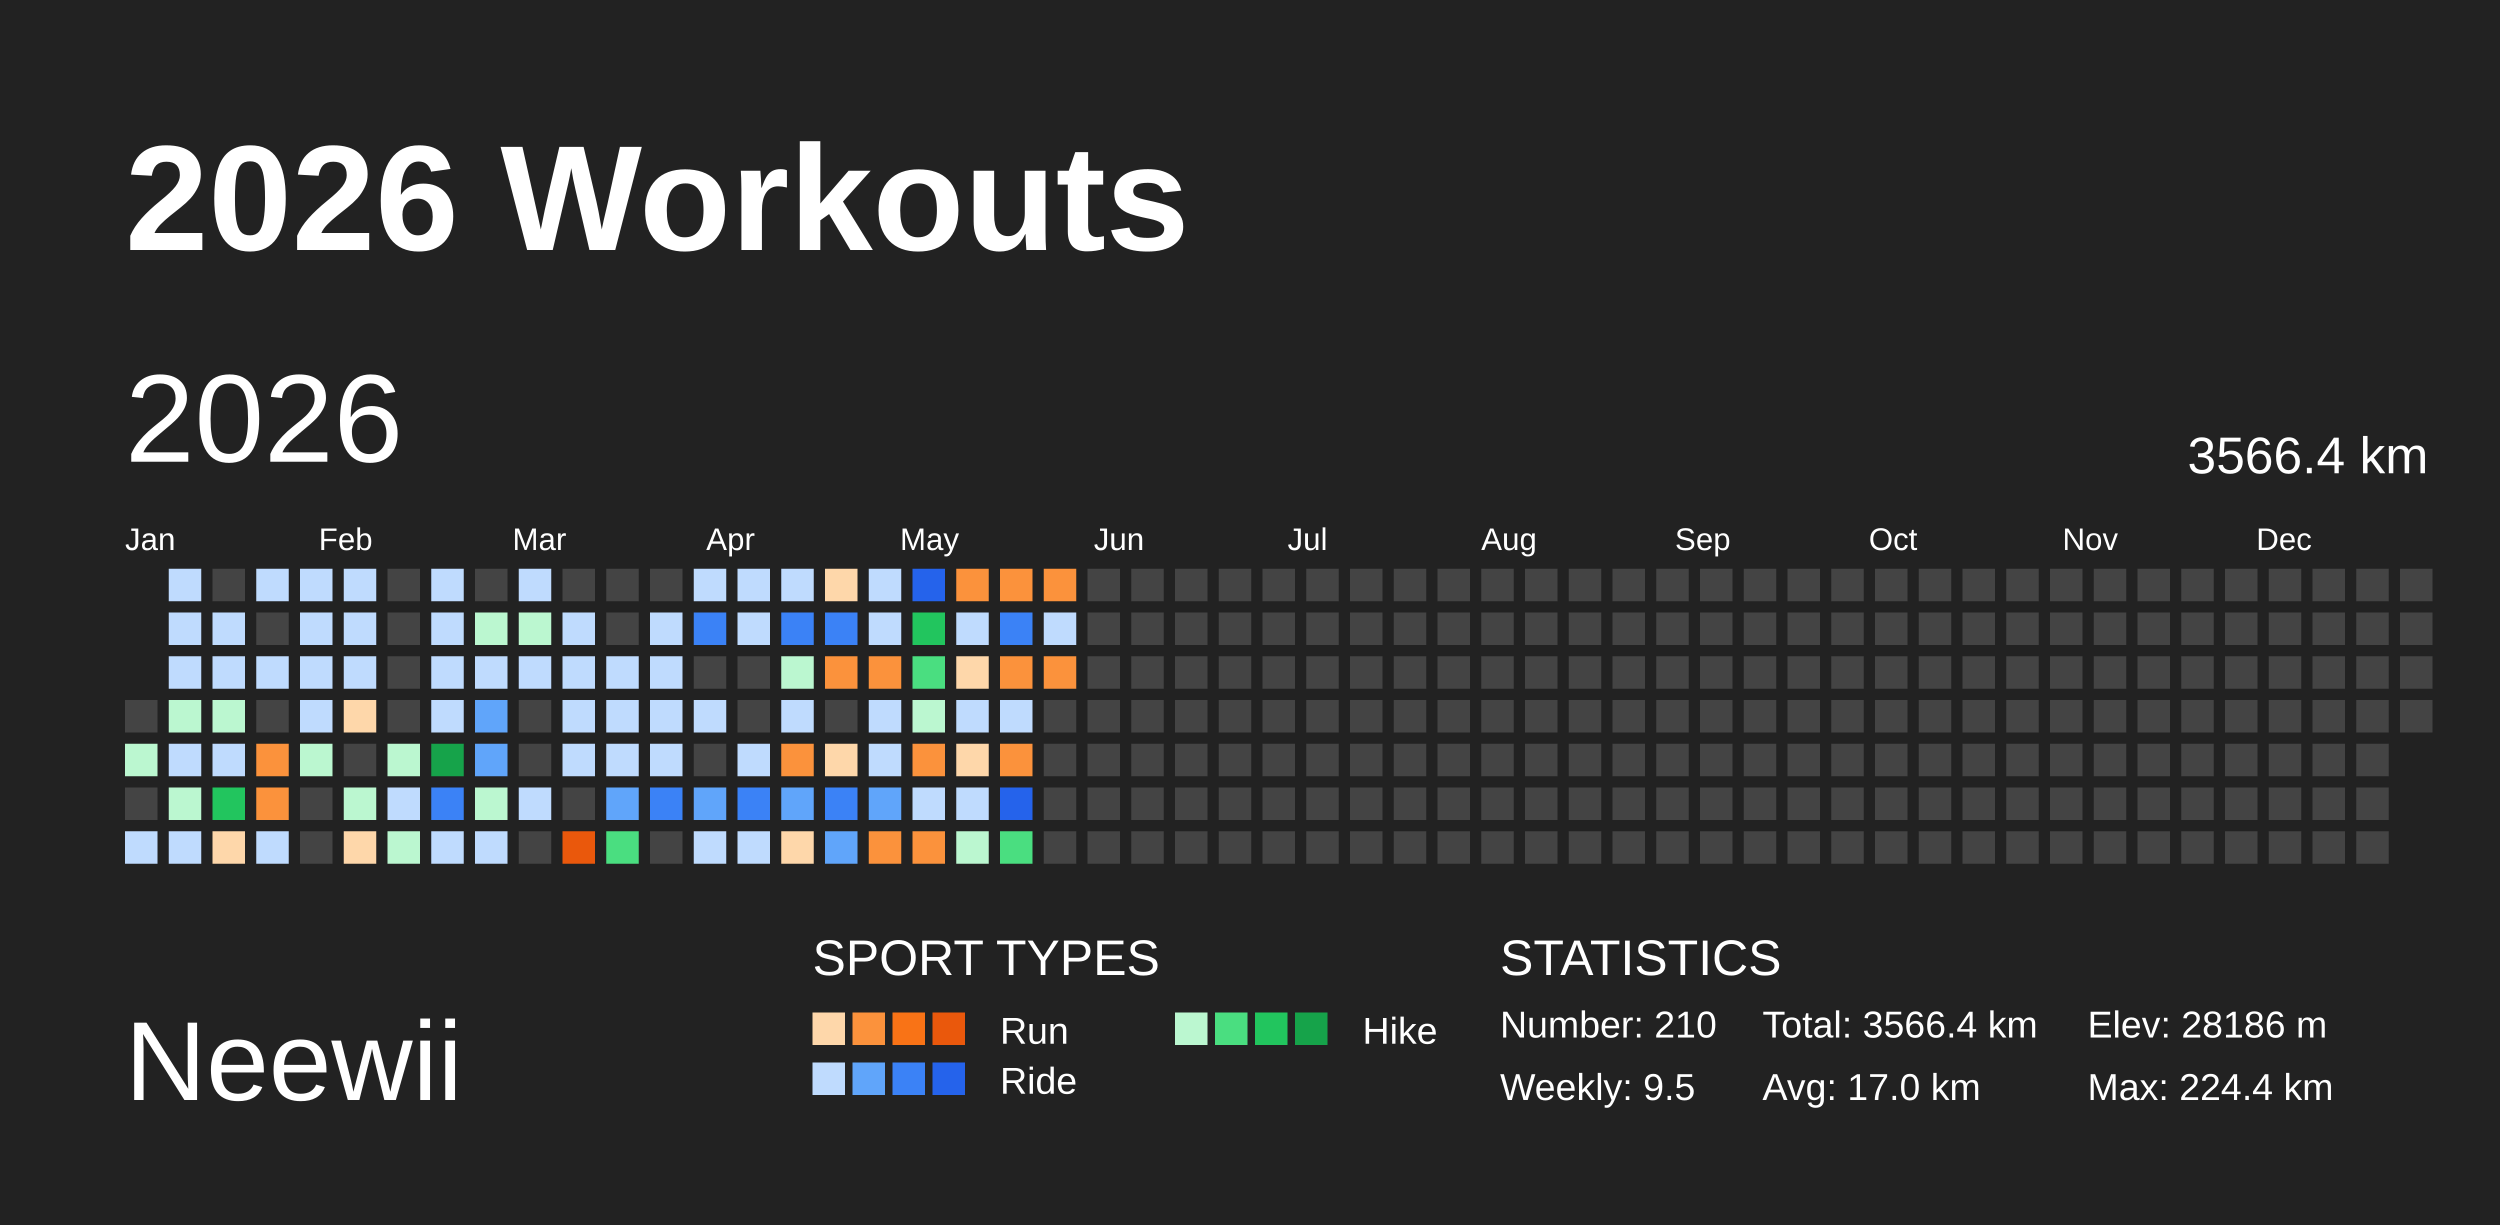
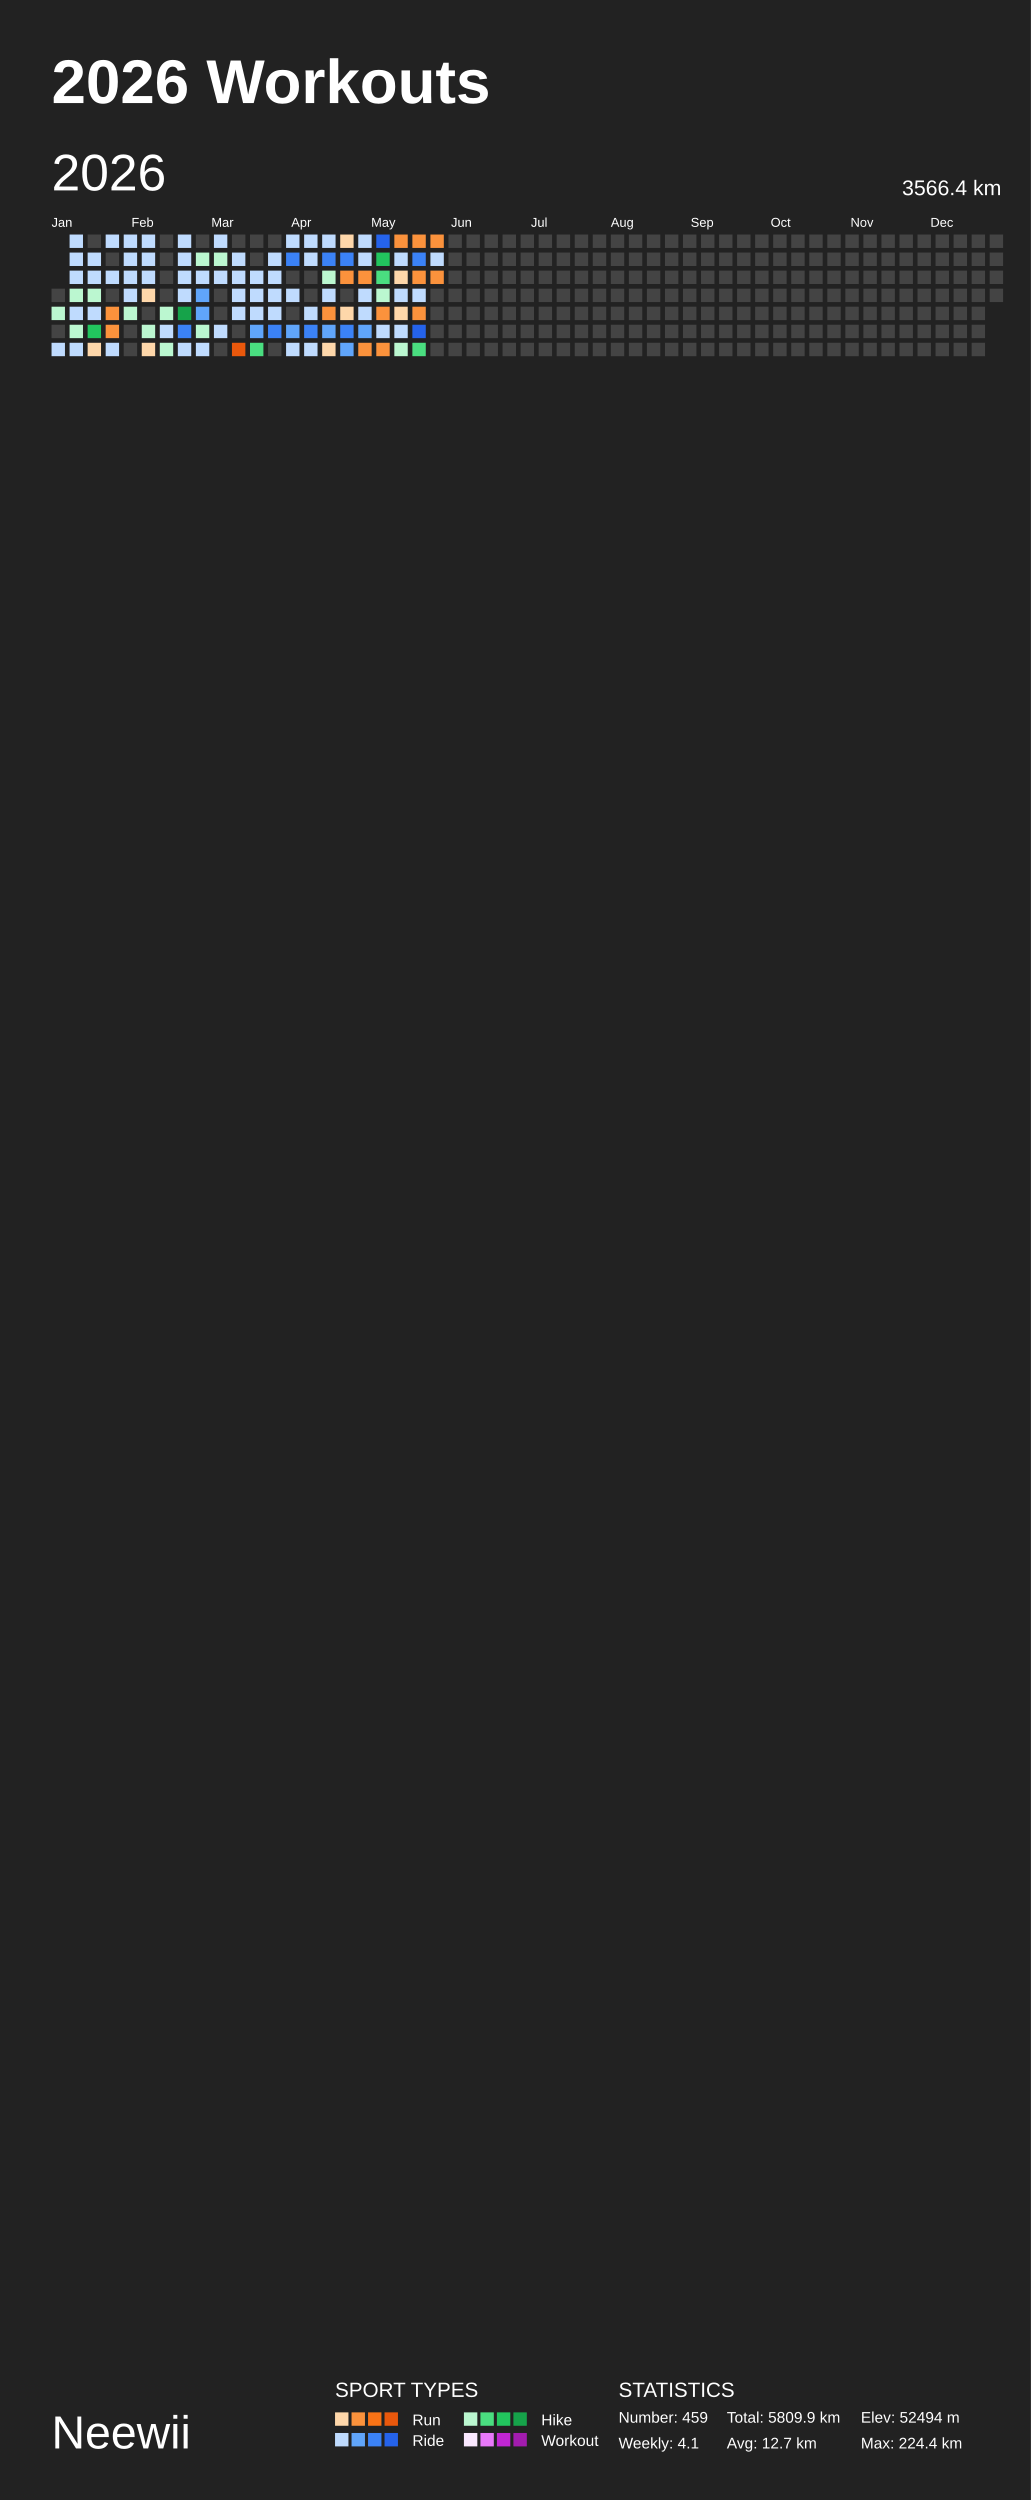
- <svg xmlns="http://www.w3.org/2000/svg" baseProfile="full" height="98mm" version="1.1" viewBox="0,0,200,98" width="200mm">
+ <svg xmlns="http://www.w3.org/2000/svg" baseProfile="full" height="485mm" version="1.1" viewBox="0,0,200,485" width="200mm">
  <defs />
-   <rect fill="#222222" height="98" width="200" x="0" y="0" />
+   <rect fill="#222222" height="485" width="200" x="0" y="0" />
  <text fill="#FFFFFF" style="font-size:12px; font-family:Arial; font-weight:bold;" x="10" y="20">2026 Workouts</text>
-   <text fill="#FFFFFF" style="font-size:9px; font-family:Arial" x="10" y="88">Neewii</text>
-   <text fill="#FFFFFF" style="font-size:4px; font-family:Arial" x="65" y="78">SPORT TYPES</text>
-   <rect fill="#fed7aa" height="2.6" width="2.6" x="65.0" y="81" />
-   <rect fill="#fb923c" height="2.6" width="2.6" x="68.2" y="81" />
-   <rect fill="#f97316" height="2.6" width="2.6" x="71.4" y="81" />
-   <rect fill="#ea580c" height="2.6" width="2.6" x="74.6" y="81" />
-   <text fill="#FFFFFF" style="font-size:3px; font-family:Arial" x="80" y="83.5">Run</text>
-   <rect fill="#bbf7d0" height="2.6" width="2.6" x="94.0" y="81" />
-   <rect fill="#4ade80" height="2.6" width="2.6" x="97.2" y="81" />
-   <rect fill="#22c55e" height="2.6" width="2.6" x="100.4" y="81" />
-   <rect fill="#16a34a" height="2.6" width="2.6" x="103.6" y="81" />
-   <text fill="#FFFFFF" style="font-size:3px; font-family:Arial" x="109" y="83.5">Hike</text>
-   <rect fill="#bfdbfe" height="2.6" width="2.6" x="65.0" y="85" />
-   <rect fill="#60a5fa" height="2.6" width="2.6" x="68.2" y="85" />
-   <rect fill="#3b82f6" height="2.6" width="2.6" x="71.4" y="85" />
-   <rect fill="#2563eb" height="2.6" width="2.6" x="74.6" y="85" />
-   <text fill="#FFFFFF" style="font-size:3px; font-family:Arial" x="80" y="87.5">Ride</text>
-   <text fill="#FFFFFF" style="font-size:4px; font-family:Arial" x="120" y="78">STATISTICS</text>
-   <text fill="#FFFFFF" style="font-size:3px; font-family:Arial" x="120" y="83">Number: 210</text>
-   <text fill="#FFFFFF" style="font-size:3px; font-family:Arial" x="120" y="88">Weekly: 9.5</text>
-   <text fill="#FFFFFF" style="font-size:3px; font-family:Arial" x="141" y="83">Total: 3566.4 km</text>
-   <text fill="#FFFFFF" style="font-size:3px; font-family:Arial" x="141" y="88">Avg: 17.0 km</text>
-   <text fill="#FFFFFF" style="font-size:3px; font-family:Arial" x="167" y="83">Elev: 28186 m</text>
-   <text fill="#FFFFFF" style="font-size:3px; font-family:Arial" x="167" y="88">Max: 224.4 km</text>
+   <text fill="#FFFFFF" style="font-size:9px; font-family:Arial" x="10" y="475">Neewii</text>
+   <text fill="#FFFFFF" style="font-size:4px; font-family:Arial" x="65" y="465">SPORT TYPES</text>
+   <rect fill="#fed7aa" height="2.6" width="2.6" x="65.0" y="468" />
+   <rect fill="#fb923c" height="2.6" width="2.6" x="68.2" y="468" />
+   <rect fill="#f97316" height="2.6" width="2.6" x="71.4" y="468" />
+   <rect fill="#ea580c" height="2.6" width="2.6" x="74.6" y="468" />
+   <text fill="#FFFFFF" style="font-size:3px; font-family:Arial" x="80" y="470.5">Run</text>
+   <rect fill="#bbf7d0" height="2.6" width="2.6" x="90.0" y="468" />
+   <rect fill="#4ade80" height="2.6" width="2.6" x="93.2" y="468" />
+   <rect fill="#22c55e" height="2.6" width="2.6" x="96.4" y="468" />
+   <rect fill="#16a34a" height="2.6" width="2.6" x="99.6" y="468" />
+   <text fill="#FFFFFF" style="font-size:3px; font-family:Arial" x="105" y="470.5">Hike</text>
+   <rect fill="#bfdbfe" height="2.6" width="2.6" x="65.0" y="472" />
+   <rect fill="#60a5fa" height="2.6" width="2.6" x="68.2" y="472" />
+   <rect fill="#3b82f6" height="2.6" width="2.6" x="71.4" y="472" />
+   <rect fill="#2563eb" height="2.6" width="2.6" x="74.6" y="472" />
+   <text fill="#FFFFFF" style="font-size:3px; font-family:Arial" x="80" y="474.5">Ride</text>
+   <rect fill="#fae8ff" height="2.6" width="2.6" x="90.0" y="472" />
+   <rect fill="#e879f9" height="2.6" width="2.6" x="93.2" y="472" />
+   <rect fill="#c026d3" height="2.6" width="2.6" x="96.4" y="472" />
+   <rect fill="#a21caf" height="2.6" width="2.6" x="99.6" y="472" />
+   <text fill="#FFFFFF" style="font-size:3px; font-family:Arial" x="105" y="474.5">Workout</text>
+   <text fill="#FFFFFF" style="font-size:4px; font-family:Arial" x="120" y="465">STATISTICS</text>
+   <text fill="#FFFFFF" style="font-size:3px; font-family:Arial" x="120" y="470">Number: 459</text>
+   <text fill="#FFFFFF" style="font-size:3px; font-family:Arial" x="120" y="475">Weekly: 4.1</text>
+   <text fill="#FFFFFF" style="font-size:3px; font-family:Arial" x="141" y="470">Total: 5809.9 km</text>
+   <text fill="#FFFFFF" style="font-size:3px; font-family:Arial" x="141" y="475">Avg: 12.7 km</text>
+   <text fill="#FFFFFF" style="font-size:3px; font-family:Arial" x="167" y="470">Elev: 52494 m</text>
+   <text fill="#FFFFFF" style="font-size:3px; font-family:Arial" x="167" y="475">Max: 224.4 km</text>
  <text dominant-baseline="hanging" fill="#FFFFFF" style="font-size:10.0px; font-family:Arial;" x="10" y="30">2026</text>
  <text dominant-baseline="hanging" fill="#FFFFFF" style="font-size:4.125px; font-family:Arial;" x="175" y="35">3566.4 km</text>
  <text fill="#FFFFFF" style="font-size:2.5px; font-family:Arial" x="10.0" y="44">Jan</text>
  <text fill="#FFFFFF" style="font-size:2.5px; font-family:Arial" x="25.5" y="44">Feb</text>
  <text fill="#FFFFFF" style="font-size:2.5px; font-family:Arial" x="41.0" y="44">Mar</text>
  <text fill="#FFFFFF" style="font-size:2.5px; font-family:Arial" x="56.5" y="44">Apr</text>
  <text fill="#FFFFFF" style="font-size:2.5px; font-family:Arial" x="72.0" y="44">May</text>
  <text fill="#FFFFFF" style="font-size:2.5px; font-family:Arial" x="87.5" y="44">Jun</text>
  <text fill="#FFFFFF" style="font-size:2.5px; font-family:Arial" x="103.0" y="44">Jul</text>
  <text fill="#FFFFFF" style="font-size:2.5px; font-family:Arial" x="118.5" y="44">Aug</text>
  <text fill="#FFFFFF" style="font-size:2.5px; font-family:Arial" x="134.0" y="44">Sep</text>
  <text fill="#FFFFFF" style="font-size:2.5px; font-family:Arial" x="149.5" y="44">Oct</text>
  <text fill="#FFFFFF" style="font-size:2.5px; font-family:Arial" x="165.0" y="44">Nov</text>
  <text fill="#FFFFFF" style="font-size:2.5px; font-family:Arial" x="180.5" y="44">Dec</text>
  <rect fill="#444444" height="2.6" width="2.6" x="10.0" y="56.0" />
  <rect fill="#bbf7d0" height="2.6" width="2.6" x="10.0" y="59.5" />
  <rect fill="#444444" height="2.6" width="2.6" x="10.0" y="63.0" />
  <rect fill="#bfdbfe" height="2.6" width="2.6" x="10.0" y="66.5" />
  <rect fill="#bfdbfe" height="2.6" width="2.6" x="13.5" y="45.5" />
  <rect fill="#bfdbfe" height="2.6" width="2.6" x="13.5" y="49.0" />
  <rect fill="#bfdbfe" height="2.6" width="2.6" x="13.5" y="52.5" />
  <rect fill="#bbf7d0" height="2.6" width="2.6" x="13.5" y="56.0" />
  <rect fill="#bfdbfe" height="2.6" width="2.6" x="13.5" y="59.5" />
  <rect fill="#bbf7d0" height="2.6" width="2.6" x="13.5" y="63.0" />
  <rect fill="#bfdbfe" height="2.6" width="2.6" x="13.5" y="66.5" />
  <rect fill="#444444" height="2.6" width="2.6" x="17.0" y="45.5" />
  <rect fill="#bfdbfe" height="2.6" width="2.6" x="17.0" y="49.0" />
  <rect fill="#bfdbfe" height="2.6" width="2.6" x="17.0" y="52.5" />
  <rect fill="#bbf7d0" height="2.6" width="2.6" x="17.0" y="56.0" />
  <rect fill="#bfdbfe" height="2.6" width="2.6" x="17.0" y="59.5" />
  <rect fill="#22c55e" height="2.6" width="2.6" x="17.0" y="63.0" />
  <rect fill="#fed7aa" height="2.6" width="2.6" x="17.0" y="66.5" />
  <rect fill="#bfdbfe" height="2.6" width="2.6" x="20.5" y="45.5" />
  <rect fill="#444444" height="2.6" width="2.6" x="20.5" y="49.0" />
  <rect fill="#bfdbfe" height="2.6" width="2.6" x="20.5" y="52.5" />
  <rect fill="#444444" height="2.6" width="2.6" x="20.5" y="56.0" />
  <rect fill="#fb923c" height="2.6" width="2.6" x="20.5" y="59.5" />
  <rect fill="#fb923c" height="2.6" width="2.6" x="20.5" y="63.0" />
  <rect fill="#bfdbfe" height="2.6" width="2.6" x="20.5" y="66.5" />
  <rect fill="#bfdbfe" height="2.6" width="2.6" x="24.0" y="45.5" />
  <rect fill="#bfdbfe" height="2.6" width="2.6" x="24.0" y="49.0" />
  <rect fill="#bfdbfe" height="2.6" width="2.6" x="24.0" y="52.5" />
  <rect fill="#bfdbfe" height="2.6" width="2.6" x="24.0" y="56.0" />
  <rect fill="#bbf7d0" height="2.6" width="2.6" x="24.0" y="59.5" />
  <rect fill="#444444" height="2.6" width="2.6" x="24.0" y="63.0" />
  <rect fill="#444444" height="2.6" width="2.6" x="24.0" y="66.5" />
  <rect fill="#bfdbfe" height="2.6" width="2.6" x="27.5" y="45.5" />
  <rect fill="#bfdbfe" height="2.6" width="2.6" x="27.5" y="49.0" />
  <rect fill="#bfdbfe" height="2.6" width="2.6" x="27.5" y="52.5" />
  <rect fill="#fed7aa" height="2.6" width="2.6" x="27.5" y="56.0" />
  <rect fill="#444444" height="2.6" width="2.6" x="27.5" y="59.5" />
  <rect fill="#bbf7d0" height="2.6" width="2.6" x="27.5" y="63.0" />
  <rect fill="#fed7aa" height="2.6" width="2.6" x="27.5" y="66.5" />
  <rect fill="#444444" height="2.6" width="2.6" x="31.0" y="45.5" />
  <rect fill="#444444" height="2.6" width="2.6" x="31.0" y="49.0" />
  <rect fill="#444444" height="2.6" width="2.6" x="31.0" y="52.5" />
  <rect fill="#444444" height="2.6" width="2.6" x="31.0" y="56.0" />
  <rect fill="#bbf7d0" height="2.6" width="2.6" x="31.0" y="59.5" />
  <rect fill="#bfdbfe" height="2.6" width="2.6" x="31.0" y="63.0" />
  <rect fill="#bbf7d0" height="2.6" width="2.6" x="31.0" y="66.5" />
  <rect fill="#bfdbfe" height="2.6" width="2.6" x="34.5" y="45.5" />
  <rect fill="#bfdbfe" height="2.6" width="2.6" x="34.5" y="49.0" />
  <rect fill="#bfdbfe" height="2.6" width="2.6" x="34.5" y="52.5" />
  <rect fill="#bfdbfe" height="2.6" width="2.6" x="34.5" y="56.0" />
  <rect fill="#16a34a" height="2.6" width="2.6" x="34.5" y="59.5" />
  <rect fill="#3b82f6" height="2.6" width="2.6" x="34.5" y="63.0" />
  <rect fill="#bfdbfe" height="2.6" width="2.6" x="34.5" y="66.5" />
  <rect fill="#444444" height="2.6" width="2.6" x="38.0" y="45.5" />
  <rect fill="#bbf7d0" height="2.6" width="2.6" x="38.0" y="49.0" />
  <rect fill="#bfdbfe" height="2.6" width="2.6" x="38.0" y="52.5" />
  <rect fill="#60a5fa" height="2.6" width="2.6" x="38.0" y="56.0" />
  <rect fill="#60a5fa" height="2.6" width="2.6" x="38.0" y="59.5" />
  <rect fill="#bbf7d0" height="2.6" width="2.6" x="38.0" y="63.0" />
  <rect fill="#bfdbfe" height="2.6" width="2.6" x="38.0" y="66.5" />
  <rect fill="#bfdbfe" height="2.6" width="2.6" x="41.5" y="45.5" />
  <rect fill="#bbf7d0" height="2.6" width="2.6" x="41.5" y="49.0" />
  <rect fill="#bfdbfe" height="2.6" width="2.6" x="41.5" y="52.5" />
  <rect fill="#444444" height="2.6" width="2.6" x="41.5" y="56.0" />
  <rect fill="#444444" height="2.6" width="2.6" x="41.5" y="59.5" />
  <rect fill="#bfdbfe" height="2.6" width="2.6" x="41.5" y="63.0" />
  <rect fill="#444444" height="2.6" width="2.6" x="41.5" y="66.5" />
  <rect fill="#444444" height="2.6" width="2.6" x="45.0" y="45.5" />
  <rect fill="#bfdbfe" height="2.6" width="2.6" x="45.0" y="49.0" />
  <rect fill="#bfdbfe" height="2.6" width="2.6" x="45.0" y="52.5" />
  <rect fill="#bfdbfe" height="2.6" width="2.6" x="45.0" y="56.0" />
  <rect fill="#bfdbfe" height="2.6" width="2.6" x="45.0" y="59.5" />
  <rect fill="#444444" height="2.6" width="2.6" x="45.0" y="63.0" />
  <rect fill="#ea580c" height="2.6" width="2.6" x="45.0" y="66.5" />
  <rect fill="#444444" height="2.6" width="2.6" x="48.5" y="45.5" />
  <rect fill="#444444" height="2.6" width="2.6" x="48.5" y="49.0" />
  <rect fill="#bfdbfe" height="2.6" width="2.6" x="48.5" y="52.5" />
  <rect fill="#bfdbfe" height="2.6" width="2.6" x="48.5" y="56.0" />
  <rect fill="#bfdbfe" height="2.6" width="2.6" x="48.5" y="59.5" />
  <rect fill="#60a5fa" height="2.6" width="2.6" x="48.5" y="63.0" />
  <rect fill="#4ade80" height="2.6" width="2.6" x="48.5" y="66.5" />
  <rect fill="#444444" height="2.6" width="2.6" x="52.0" y="45.5" />
  <rect fill="#bfdbfe" height="2.6" width="2.6" x="52.0" y="49.0" />
  <rect fill="#bfdbfe" height="2.6" width="2.6" x="52.0" y="52.5" />
  <rect fill="#bfdbfe" height="2.6" width="2.6" x="52.0" y="56.0" />
  <rect fill="#bfdbfe" height="2.6" width="2.6" x="52.0" y="59.5" />
  <rect fill="#3b82f6" height="2.6" width="2.6" x="52.0" y="63.0" />
  <rect fill="#444444" height="2.6" width="2.6" x="52.0" y="66.5" />
  <rect fill="#bfdbfe" height="2.6" width="2.6" x="55.5" y="45.5" />
  <rect fill="#3b82f6" height="2.6" width="2.6" x="55.5" y="49.0" />
  <rect fill="#444444" height="2.6" width="2.6" x="55.5" y="52.5" />
  <rect fill="#bfdbfe" height="2.6" width="2.6" x="55.5" y="56.0" />
  <rect fill="#444444" height="2.6" width="2.6" x="55.5" y="59.5" />
  <rect fill="#60a5fa" height="2.6" width="2.6" x="55.5" y="63.0" />
  <rect fill="#bfdbfe" height="2.6" width="2.6" x="55.5" y="66.5" />
  <rect fill="#bfdbfe" height="2.6" width="2.6" x="59.0" y="45.5" />
  <rect fill="#bfdbfe" height="2.6" width="2.6" x="59.0" y="49.0" />
  <rect fill="#444444" height="2.6" width="2.6" x="59.0" y="52.5" />
  <rect fill="#444444" height="2.6" width="2.6" x="59.0" y="56.0" />
  <rect fill="#bfdbfe" height="2.6" width="2.6" x="59.0" y="59.5" />
  <rect fill="#3b82f6" height="2.6" width="2.6" x="59.0" y="63.0" />
  <rect fill="#bfdbfe" height="2.6" width="2.6" x="59.0" y="66.5" />
  <rect fill="#bfdbfe" height="2.6" width="2.6" x="62.5" y="45.5" />
  <rect fill="#3b82f6" height="2.6" width="2.6" x="62.5" y="49.0" />
  <rect fill="#bbf7d0" height="2.6" width="2.6" x="62.5" y="52.5" />
  <rect fill="#bfdbfe" height="2.6" width="2.6" x="62.5" y="56.0" />
  <rect fill="#fb923c" height="2.6" width="2.6" x="62.5" y="59.5" />
  <rect fill="#60a5fa" height="2.6" width="2.6" x="62.5" y="63.0" />
  <rect fill="#fed7aa" height="2.6" width="2.6" x="62.5" y="66.5" />
  <rect fill="#fed7aa" height="2.6" width="2.6" x="66.0" y="45.5" />
  <rect fill="#3b82f6" height="2.6" width="2.6" x="66.0" y="49.0" />
  <rect fill="#fb923c" height="2.6" width="2.6" x="66.0" y="52.5" />
  <rect fill="#444444" height="2.6" width="2.6" x="66.0" y="56.0" />
  <rect fill="#fed7aa" height="2.6" width="2.6" x="66.0" y="59.5" />
  <rect fill="#3b82f6" height="2.6" width="2.6" x="66.0" y="63.0" />
  <rect fill="#60a5fa" height="2.6" width="2.6" x="66.0" y="66.5" />
  <rect fill="#bfdbfe" height="2.6" width="2.6" x="69.5" y="45.5" />
  <rect fill="#bfdbfe" height="2.6" width="2.6" x="69.5" y="49.0" />
  <rect fill="#fb923c" height="2.6" width="2.6" x="69.5" y="52.5" />
  <rect fill="#bfdbfe" height="2.6" width="2.6" x="69.5" y="56.0" />
  <rect fill="#bfdbfe" height="2.6" width="2.6" x="69.5" y="59.5" />
  <rect fill="#60a5fa" height="2.6" width="2.6" x="69.5" y="63.0" />
  <rect fill="#fb923c" height="2.6" width="2.6" x="69.5" y="66.5" />
  <rect fill="#2563eb" height="2.6" width="2.6" x="73.0" y="45.5" />
  <rect fill="#22c55e" height="2.6" width="2.6" x="73.0" y="49.0" />
  <rect fill="#4ade80" height="2.6" width="2.6" x="73.0" y="52.5" />
  <rect fill="#bbf7d0" height="2.6" width="2.6" x="73.0" y="56.0" />
  <rect fill="#fb923c" height="2.6" width="2.6" x="73.0" y="59.5" />
  <rect fill="#bfdbfe" height="2.6" width="2.6" x="73.0" y="63.0" />
  <rect fill="#fb923c" height="2.6" width="2.6" x="73.0" y="66.5" />
  <rect fill="#fb923c" height="2.6" width="2.6" x="76.5" y="45.5" />
  <rect fill="#bfdbfe" height="2.6" width="2.6" x="76.5" y="49.0" />
  <rect fill="#fed7aa" height="2.6" width="2.6" x="76.5" y="52.5" />
  <rect fill="#bfdbfe" height="2.6" width="2.6" x="76.5" y="56.0" />
  <rect fill="#fed7aa" height="2.6" width="2.6" x="76.5" y="59.5" />
  <rect fill="#bfdbfe" height="2.6" width="2.6" x="76.5" y="63.0" />
  <rect fill="#bbf7d0" height="2.6" width="2.6" x="76.5" y="66.5" />
  <rect fill="#fb923c" height="2.6" width="2.6" x="80.0" y="45.5" />
  <rect fill="#3b82f6" height="2.6" width="2.6" x="80.0" y="49.0" />
  <rect fill="#fb923c" height="2.6" width="2.6" x="80.0" y="52.5" />
  <rect fill="#bfdbfe" height="2.6" width="2.6" x="80.0" y="56.0" />
  <rect fill="#fb923c" height="2.6" width="2.6" x="80.0" y="59.5" />
  <rect fill="#2563eb" height="2.6" width="2.6" x="80.0" y="63.0" />
  <rect fill="#4ade80" height="2.6" width="2.6" x="80.0" y="66.5" />
  <rect fill="#fb923c" height="2.6" width="2.6" x="83.5" y="45.5" />
  <rect fill="#bfdbfe" height="2.6" width="2.6" x="83.5" y="49.0" />
  <rect fill="#fb923c" height="2.6" width="2.6" x="83.5" y="52.5" />
  <rect fill="#444444" height="2.6" width="2.6" x="83.5" y="56.0" />
  <rect fill="#444444" height="2.6" width="2.6" x="83.5" y="59.5" />
  <rect fill="#444444" height="2.6" width="2.6" x="83.5" y="63.0" />
  <rect fill="#444444" height="2.6" width="2.6" x="83.5" y="66.5" />
  <rect fill="#444444" height="2.6" width="2.6" x="87.0" y="45.5" />
  <rect fill="#444444" height="2.6" width="2.6" x="87.0" y="49.0" />
  <rect fill="#444444" height="2.6" width="2.6" x="87.0" y="52.5" />
  <rect fill="#444444" height="2.6" width="2.6" x="87.0" y="56.0" />
  <rect fill="#444444" height="2.6" width="2.6" x="87.0" y="59.5" />
  <rect fill="#444444" height="2.6" width="2.6" x="87.0" y="63.0" />
  <rect fill="#444444" height="2.6" width="2.6" x="87.0" y="66.5" />
  <rect fill="#444444" height="2.6" width="2.6" x="90.5" y="45.5" />
  <rect fill="#444444" height="2.6" width="2.6" x="90.5" y="49.0" />
  <rect fill="#444444" height="2.6" width="2.6" x="90.5" y="52.5" />
  <rect fill="#444444" height="2.6" width="2.6" x="90.5" y="56.0" />
  <rect fill="#444444" height="2.6" width="2.6" x="90.5" y="59.5" />
  <rect fill="#444444" height="2.6" width="2.6" x="90.5" y="63.0" />
  <rect fill="#444444" height="2.6" width="2.6" x="90.5" y="66.5" />
  <rect fill="#444444" height="2.6" width="2.6" x="94.0" y="45.5" />
  <rect fill="#444444" height="2.6" width="2.6" x="94.0" y="49.0" />
  <rect fill="#444444" height="2.6" width="2.6" x="94.0" y="52.5" />
  <rect fill="#444444" height="2.6" width="2.6" x="94.0" y="56.0" />
  <rect fill="#444444" height="2.6" width="2.6" x="94.0" y="59.5" />
  <rect fill="#444444" height="2.6" width="2.6" x="94.0" y="63.0" />
  <rect fill="#444444" height="2.6" width="2.6" x="94.0" y="66.5" />
  <rect fill="#444444" height="2.6" width="2.6" x="97.5" y="45.5" />
  <rect fill="#444444" height="2.6" width="2.6" x="97.5" y="49.0" />
  <rect fill="#444444" height="2.6" width="2.6" x="97.5" y="52.5" />
  <rect fill="#444444" height="2.6" width="2.6" x="97.5" y="56.0" />
  <rect fill="#444444" height="2.6" width="2.6" x="97.5" y="59.5" />
  <rect fill="#444444" height="2.6" width="2.6" x="97.5" y="63.0" />
  <rect fill="#444444" height="2.6" width="2.6" x="97.5" y="66.5" />
  <rect fill="#444444" height="2.6" width="2.6" x="101.0" y="45.5" />
  <rect fill="#444444" height="2.6" width="2.6" x="101.0" y="49.0" />
  <rect fill="#444444" height="2.6" width="2.6" x="101.0" y="52.5" />
  <rect fill="#444444" height="2.6" width="2.6" x="101.0" y="56.0" />
  <rect fill="#444444" height="2.6" width="2.6" x="101.0" y="59.5" />
  <rect fill="#444444" height="2.6" width="2.6" x="101.0" y="63.0" />
  <rect fill="#444444" height="2.6" width="2.6" x="101.0" y="66.5" />
  <rect fill="#444444" height="2.6" width="2.6" x="104.5" y="45.5" />
  <rect fill="#444444" height="2.6" width="2.6" x="104.5" y="49.0" />
  <rect fill="#444444" height="2.6" width="2.6" x="104.5" y="52.5" />
  <rect fill="#444444" height="2.6" width="2.6" x="104.5" y="56.0" />
  <rect fill="#444444" height="2.6" width="2.6" x="104.5" y="59.5" />
  <rect fill="#444444" height="2.6" width="2.6" x="104.5" y="63.0" />
  <rect fill="#444444" height="2.6" width="2.6" x="104.5" y="66.5" />
  <rect fill="#444444" height="2.6" width="2.6" x="108.0" y="45.5" />
  <rect fill="#444444" height="2.6" width="2.6" x="108.0" y="49.0" />
  <rect fill="#444444" height="2.6" width="2.6" x="108.0" y="52.5" />
  <rect fill="#444444" height="2.6" width="2.6" x="108.0" y="56.0" />
  <rect fill="#444444" height="2.6" width="2.6" x="108.0" y="59.5" />
  <rect fill="#444444" height="2.6" width="2.6" x="108.0" y="63.0" />
  <rect fill="#444444" height="2.6" width="2.6" x="108.0" y="66.5" />
  <rect fill="#444444" height="2.6" width="2.6" x="111.5" y="45.5" />
  <rect fill="#444444" height="2.6" width="2.6" x="111.5" y="49.0" />
  <rect fill="#444444" height="2.6" width="2.6" x="111.5" y="52.5" />
  <rect fill="#444444" height="2.6" width="2.6" x="111.5" y="56.0" />
  <rect fill="#444444" height="2.6" width="2.6" x="111.5" y="59.5" />
  <rect fill="#444444" height="2.6" width="2.6" x="111.5" y="63.0" />
  <rect fill="#444444" height="2.6" width="2.6" x="111.5" y="66.5" />
  <rect fill="#444444" height="2.6" width="2.6" x="115.0" y="45.5" />
  <rect fill="#444444" height="2.6" width="2.6" x="115.0" y="49.0" />
  <rect fill="#444444" height="2.6" width="2.6" x="115.0" y="52.5" />
  <rect fill="#444444" height="2.6" width="2.6" x="115.0" y="56.0" />
  <rect fill="#444444" height="2.6" width="2.6" x="115.0" y="59.5" />
  <rect fill="#444444" height="2.6" width="2.6" x="115.0" y="63.0" />
  <rect fill="#444444" height="2.6" width="2.6" x="115.0" y="66.5" />
  <rect fill="#444444" height="2.6" width="2.6" x="118.5" y="45.5" />
  <rect fill="#444444" height="2.6" width="2.6" x="118.5" y="49.0" />
  <rect fill="#444444" height="2.6" width="2.6" x="118.5" y="52.5" />
  <rect fill="#444444" height="2.6" width="2.6" x="118.5" y="56.0" />
  <rect fill="#444444" height="2.6" width="2.6" x="118.5" y="59.5" />
  <rect fill="#444444" height="2.6" width="2.6" x="118.5" y="63.0" />
  <rect fill="#444444" height="2.6" width="2.6" x="118.5" y="66.5" />
  <rect fill="#444444" height="2.6" width="2.6" x="122.0" y="45.5" />
  <rect fill="#444444" height="2.6" width="2.6" x="122.0" y="49.0" />
  <rect fill="#444444" height="2.6" width="2.6" x="122.0" y="52.5" />
  <rect fill="#444444" height="2.6" width="2.6" x="122.0" y="56.0" />
  <rect fill="#444444" height="2.6" width="2.6" x="122.0" y="59.5" />
  <rect fill="#444444" height="2.6" width="2.6" x="122.0" y="63.0" />
  <rect fill="#444444" height="2.6" width="2.6" x="122.0" y="66.5" />
  <rect fill="#444444" height="2.6" width="2.6" x="125.5" y="45.5" />
  <rect fill="#444444" height="2.6" width="2.6" x="125.5" y="49.0" />
  <rect fill="#444444" height="2.6" width="2.6" x="125.5" y="52.5" />
  <rect fill="#444444" height="2.6" width="2.6" x="125.5" y="56.0" />
  <rect fill="#444444" height="2.6" width="2.6" x="125.5" y="59.5" />
  <rect fill="#444444" height="2.6" width="2.6" x="125.5" y="63.0" />
  <rect fill="#444444" height="2.6" width="2.6" x="125.5" y="66.5" />
  <rect fill="#444444" height="2.6" width="2.6" x="129.0" y="45.5" />
  <rect fill="#444444" height="2.6" width="2.6" x="129.0" y="49.0" />
  <rect fill="#444444" height="2.6" width="2.6" x="129.0" y="52.5" />
  <rect fill="#444444" height="2.6" width="2.6" x="129.0" y="56.0" />
  <rect fill="#444444" height="2.6" width="2.6" x="129.0" y="59.5" />
  <rect fill="#444444" height="2.6" width="2.6" x="129.0" y="63.0" />
  <rect fill="#444444" height="2.6" width="2.6" x="129.0" y="66.5" />
  <rect fill="#444444" height="2.6" width="2.6" x="132.5" y="45.5" />
  <rect fill="#444444" height="2.6" width="2.6" x="132.5" y="49.0" />
  <rect fill="#444444" height="2.6" width="2.6" x="132.5" y="52.5" />
  <rect fill="#444444" height="2.6" width="2.6" x="132.5" y="56.0" />
  <rect fill="#444444" height="2.6" width="2.6" x="132.5" y="59.5" />
  <rect fill="#444444" height="2.6" width="2.6" x="132.5" y="63.0" />
  <rect fill="#444444" height="2.6" width="2.6" x="132.5" y="66.5" />
  <rect fill="#444444" height="2.6" width="2.6" x="136.0" y="45.5" />
  <rect fill="#444444" height="2.6" width="2.6" x="136.0" y="49.0" />
  <rect fill="#444444" height="2.6" width="2.6" x="136.0" y="52.5" />
  <rect fill="#444444" height="2.6" width="2.6" x="136.0" y="56.0" />
  <rect fill="#444444" height="2.6" width="2.6" x="136.0" y="59.5" />
  <rect fill="#444444" height="2.6" width="2.6" x="136.0" y="63.0" />
  <rect fill="#444444" height="2.6" width="2.6" x="136.0" y="66.5" />
  <rect fill="#444444" height="2.6" width="2.6" x="139.5" y="45.5" />
  <rect fill="#444444" height="2.6" width="2.6" x="139.5" y="49.0" />
  <rect fill="#444444" height="2.6" width="2.6" x="139.5" y="52.5" />
  <rect fill="#444444" height="2.6" width="2.6" x="139.5" y="56.0" />
  <rect fill="#444444" height="2.6" width="2.6" x="139.5" y="59.5" />
  <rect fill="#444444" height="2.6" width="2.6" x="139.5" y="63.0" />
  <rect fill="#444444" height="2.6" width="2.6" x="139.5" y="66.5" />
  <rect fill="#444444" height="2.6" width="2.6" x="143.0" y="45.5" />
  <rect fill="#444444" height="2.6" width="2.6" x="143.0" y="49.0" />
  <rect fill="#444444" height="2.6" width="2.6" x="143.0" y="52.5" />
  <rect fill="#444444" height="2.6" width="2.6" x="143.0" y="56.0" />
  <rect fill="#444444" height="2.6" width="2.6" x="143.0" y="59.5" />
  <rect fill="#444444" height="2.6" width="2.6" x="143.0" y="63.0" />
  <rect fill="#444444" height="2.6" width="2.6" x="143.0" y="66.5" />
  <rect fill="#444444" height="2.6" width="2.6" x="146.5" y="45.5" />
  <rect fill="#444444" height="2.6" width="2.6" x="146.5" y="49.0" />
  <rect fill="#444444" height="2.6" width="2.6" x="146.5" y="52.5" />
  <rect fill="#444444" height="2.6" width="2.6" x="146.5" y="56.0" />
  <rect fill="#444444" height="2.6" width="2.6" x="146.5" y="59.5" />
  <rect fill="#444444" height="2.6" width="2.6" x="146.5" y="63.0" />
  <rect fill="#444444" height="2.6" width="2.6" x="146.5" y="66.5" />
  <rect fill="#444444" height="2.6" width="2.6" x="150.0" y="45.5" />
  <rect fill="#444444" height="2.6" width="2.6" x="150.0" y="49.0" />
  <rect fill="#444444" height="2.6" width="2.6" x="150.0" y="52.5" />
  <rect fill="#444444" height="2.6" width="2.6" x="150.0" y="56.0" />
  <rect fill="#444444" height="2.6" width="2.6" x="150.0" y="59.5" />
  <rect fill="#444444" height="2.6" width="2.6" x="150.0" y="63.0" />
  <rect fill="#444444" height="2.6" width="2.6" x="150.0" y="66.5" />
  <rect fill="#444444" height="2.6" width="2.6" x="153.5" y="45.5" />
  <rect fill="#444444" height="2.6" width="2.6" x="153.5" y="49.0" />
  <rect fill="#444444" height="2.6" width="2.6" x="153.5" y="52.5" />
  <rect fill="#444444" height="2.6" width="2.6" x="153.5" y="56.0" />
  <rect fill="#444444" height="2.6" width="2.6" x="153.5" y="59.5" />
  <rect fill="#444444" height="2.6" width="2.6" x="153.5" y="63.0" />
  <rect fill="#444444" height="2.6" width="2.6" x="153.5" y="66.5" />
  <rect fill="#444444" height="2.6" width="2.6" x="157.0" y="45.5" />
  <rect fill="#444444" height="2.6" width="2.6" x="157.0" y="49.0" />
  <rect fill="#444444" height="2.6" width="2.6" x="157.0" y="52.5" />
  <rect fill="#444444" height="2.6" width="2.6" x="157.0" y="56.0" />
  <rect fill="#444444" height="2.6" width="2.6" x="157.0" y="59.5" />
  <rect fill="#444444" height="2.6" width="2.6" x="157.0" y="63.0" />
  <rect fill="#444444" height="2.6" width="2.6" x="157.0" y="66.5" />
  <rect fill="#444444" height="2.6" width="2.6" x="160.5" y="45.5" />
  <rect fill="#444444" height="2.6" width="2.6" x="160.5" y="49.0" />
  <rect fill="#444444" height="2.6" width="2.6" x="160.5" y="52.5" />
  <rect fill="#444444" height="2.6" width="2.6" x="160.5" y="56.0" />
  <rect fill="#444444" height="2.6" width="2.6" x="160.5" y="59.5" />
  <rect fill="#444444" height="2.6" width="2.6" x="160.5" y="63.0" />
  <rect fill="#444444" height="2.6" width="2.6" x="160.5" y="66.5" />
  <rect fill="#444444" height="2.6" width="2.6" x="164.0" y="45.5" />
  <rect fill="#444444" height="2.6" width="2.6" x="164.0" y="49.0" />
  <rect fill="#444444" height="2.6" width="2.6" x="164.0" y="52.5" />
  <rect fill="#444444" height="2.6" width="2.6" x="164.0" y="56.0" />
  <rect fill="#444444" height="2.6" width="2.6" x="164.0" y="59.5" />
  <rect fill="#444444" height="2.6" width="2.6" x="164.0" y="63.0" />
  <rect fill="#444444" height="2.6" width="2.6" x="164.0" y="66.5" />
  <rect fill="#444444" height="2.6" width="2.6" x="167.5" y="45.5" />
  <rect fill="#444444" height="2.6" width="2.6" x="167.5" y="49.0" />
  <rect fill="#444444" height="2.6" width="2.6" x="167.5" y="52.5" />
  <rect fill="#444444" height="2.6" width="2.6" x="167.5" y="56.0" />
  <rect fill="#444444" height="2.6" width="2.6" x="167.5" y="59.5" />
  <rect fill="#444444" height="2.6" width="2.6" x="167.5" y="63.0" />
  <rect fill="#444444" height="2.6" width="2.6" x="167.5" y="66.5" />
  <rect fill="#444444" height="2.6" width="2.6" x="171.0" y="45.5" />
  <rect fill="#444444" height="2.6" width="2.6" x="171.0" y="49.0" />
  <rect fill="#444444" height="2.6" width="2.6" x="171.0" y="52.5" />
  <rect fill="#444444" height="2.6" width="2.6" x="171.0" y="56.0" />
  <rect fill="#444444" height="2.6" width="2.6" x="171.0" y="59.5" />
  <rect fill="#444444" height="2.6" width="2.6" x="171.0" y="63.0" />
  <rect fill="#444444" height="2.6" width="2.6" x="171.0" y="66.5" />
  <rect fill="#444444" height="2.6" width="2.6" x="174.5" y="45.5" />
  <rect fill="#444444" height="2.6" width="2.6" x="174.5" y="49.0" />
  <rect fill="#444444" height="2.6" width="2.6" x="174.5" y="52.5" />
  <rect fill="#444444" height="2.6" width="2.6" x="174.5" y="56.0" />
  <rect fill="#444444" height="2.6" width="2.6" x="174.5" y="59.5" />
  <rect fill="#444444" height="2.6" width="2.6" x="174.5" y="63.0" />
  <rect fill="#444444" height="2.6" width="2.6" x="174.5" y="66.5" />
  <rect fill="#444444" height="2.6" width="2.6" x="178.0" y="45.5" />
  <rect fill="#444444" height="2.6" width="2.6" x="178.0" y="49.0" />
  <rect fill="#444444" height="2.6" width="2.6" x="178.0" y="52.5" />
  <rect fill="#444444" height="2.6" width="2.6" x="178.0" y="56.0" />
  <rect fill="#444444" height="2.6" width="2.6" x="178.0" y="59.5" />
  <rect fill="#444444" height="2.6" width="2.6" x="178.0" y="63.0" />
  <rect fill="#444444" height="2.6" width="2.6" x="178.0" y="66.5" />
  <rect fill="#444444" height="2.6" width="2.6" x="181.5" y="45.5" />
  <rect fill="#444444" height="2.6" width="2.6" x="181.5" y="49.0" />
  <rect fill="#444444" height="2.6" width="2.6" x="181.5" y="52.5" />
  <rect fill="#444444" height="2.6" width="2.6" x="181.5" y="56.0" />
  <rect fill="#444444" height="2.6" width="2.6" x="181.5" y="59.5" />
  <rect fill="#444444" height="2.6" width="2.6" x="181.5" y="63.0" />
  <rect fill="#444444" height="2.6" width="2.6" x="181.5" y="66.5" />
  <rect fill="#444444" height="2.6" width="2.6" x="185.0" y="45.5" />
  <rect fill="#444444" height="2.6" width="2.6" x="185.0" y="49.0" />
  <rect fill="#444444" height="2.6" width="2.6" x="185.0" y="52.5" />
  <rect fill="#444444" height="2.6" width="2.6" x="185.0" y="56.0" />
  <rect fill="#444444" height="2.6" width="2.6" x="185.0" y="59.5" />
  <rect fill="#444444" height="2.6" width="2.6" x="185.0" y="63.0" />
  <rect fill="#444444" height="2.6" width="2.6" x="185.0" y="66.5" />
  <rect fill="#444444" height="2.6" width="2.6" x="188.5" y="45.5" />
  <rect fill="#444444" height="2.6" width="2.6" x="188.5" y="49.0" />
  <rect fill="#444444" height="2.6" width="2.6" x="188.5" y="52.5" />
  <rect fill="#444444" height="2.6" width="2.6" x="188.5" y="56.0" />
  <rect fill="#444444" height="2.6" width="2.6" x="188.5" y="59.5" />
  <rect fill="#444444" height="2.6" width="2.6" x="188.5" y="63.0" />
  <rect fill="#444444" height="2.6" width="2.6" x="188.5" y="66.5" />
  <rect fill="#444444" height="2.6" width="2.6" x="192.0" y="45.5" />
  <rect fill="#444444" height="2.6" width="2.6" x="192.0" y="49.0" />
  <rect fill="#444444" height="2.6" width="2.6" x="192.0" y="52.5" />
  <rect fill="#444444" height="2.6" width="2.6" x="192.0" y="56.0" />
</svg>
